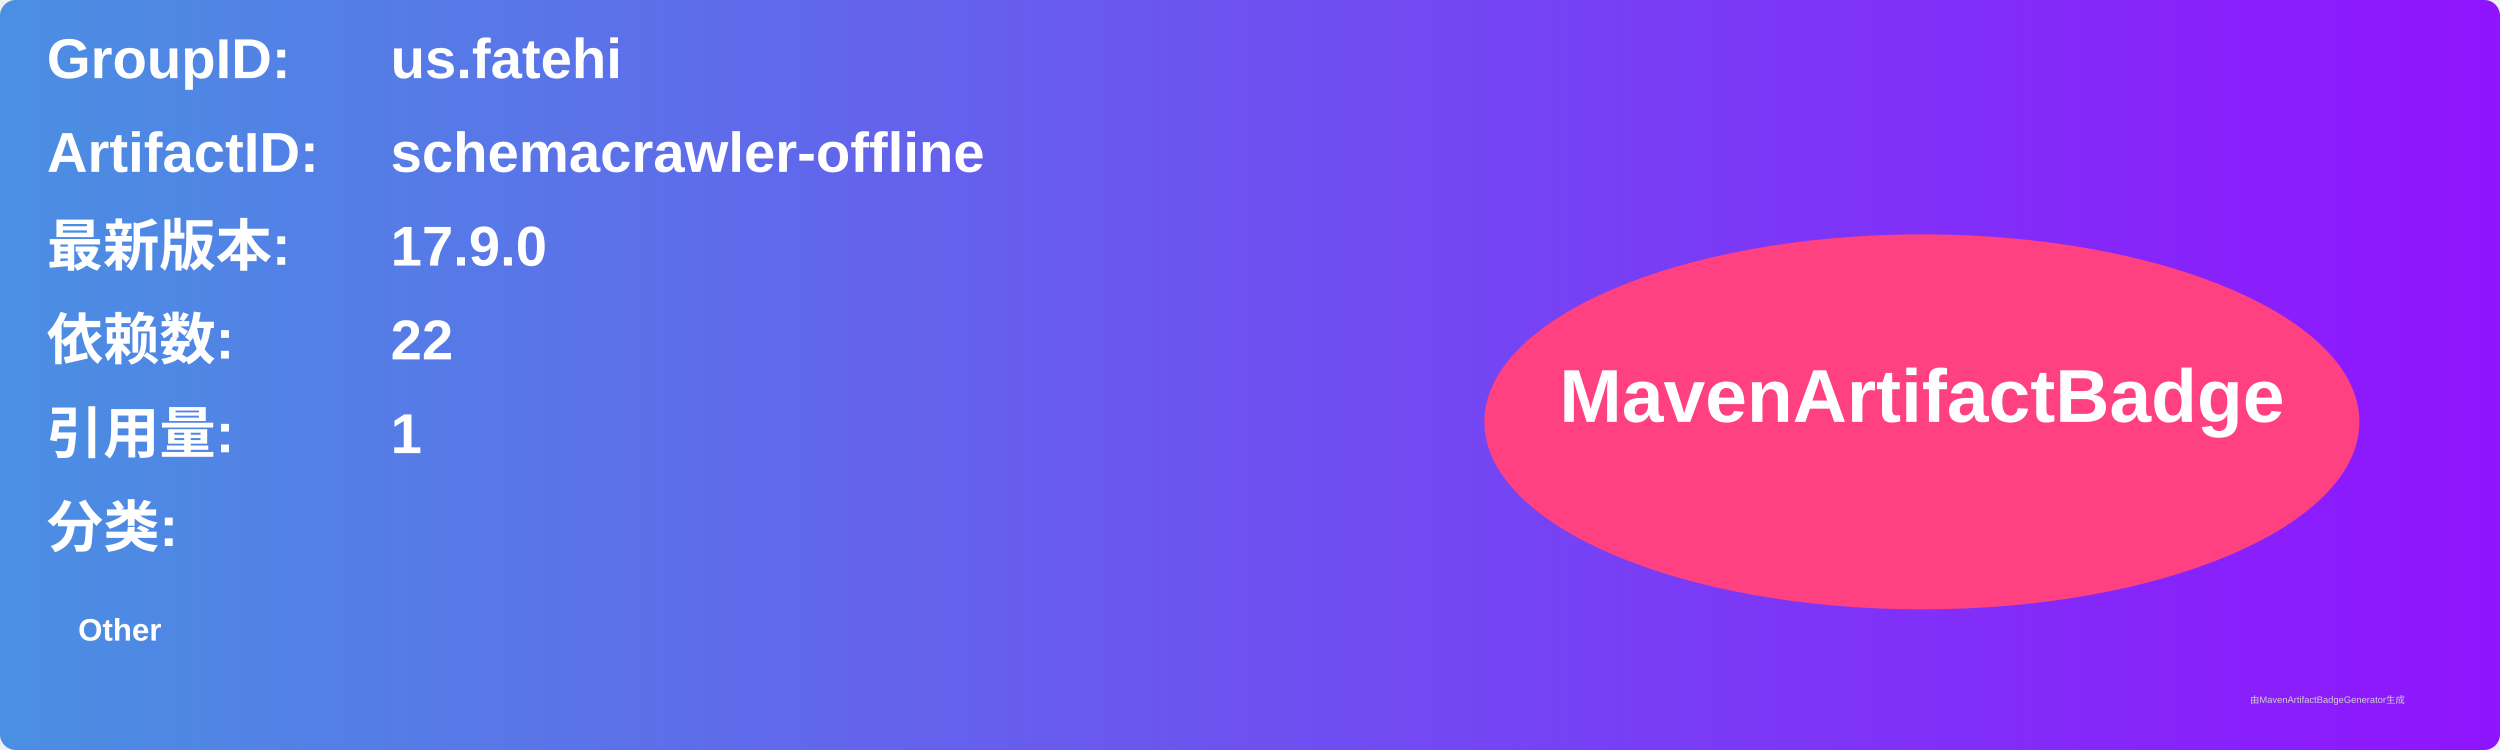
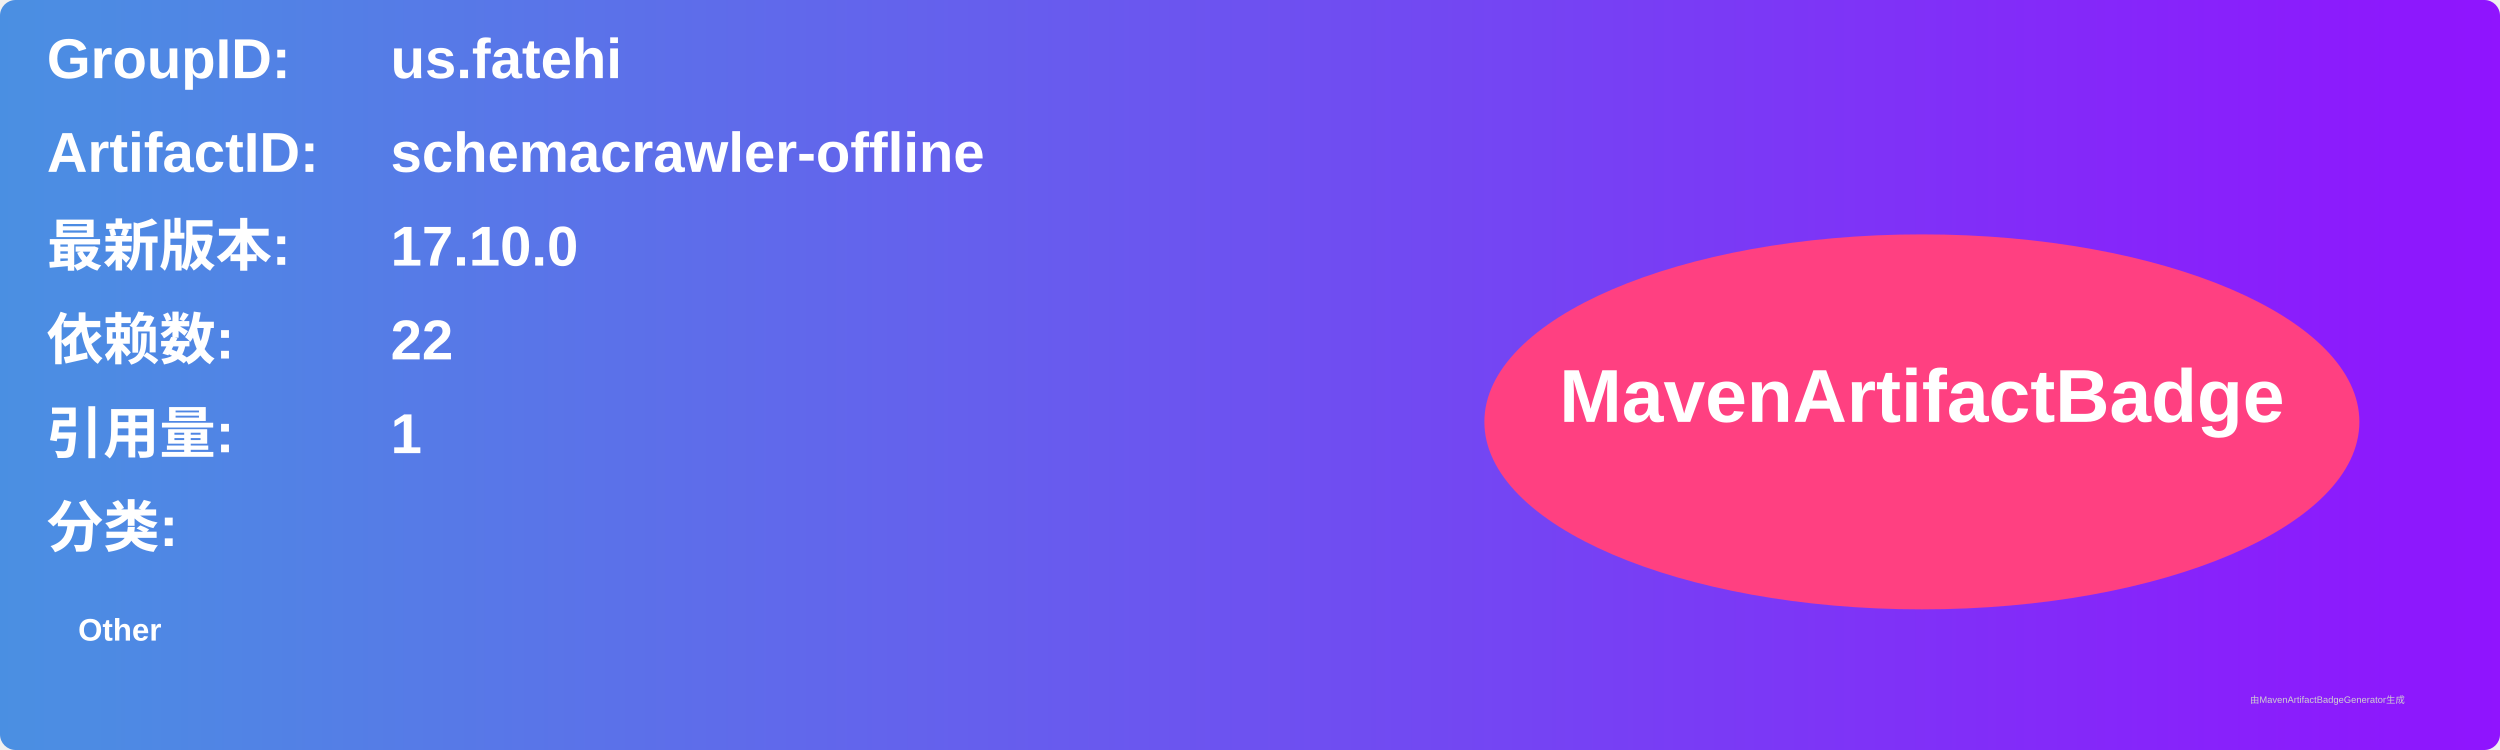
<svg xmlns="http://www.w3.org/2000/svg" width="800" height="240" viewBox="0 0 800 240">
  <linearGradient id="grad" x1="0%" y1="0%" x2="100%" y2="0%">
    <stop offset="0%" stop-color="#4a90e2" />
    <stop offset="100%" stop-color="#9013fe" />
  </linearGradient>
  <rect width="100%" height="100%" rx="5" ry="5" fill="url(#grad)" />
  <g transform="translate(15, 15)">
    <text x="0" y="10" font-family="Arial" font-size="18" fill="white" font-weight="bold" width="260">GroupID:</text>
    <text x="110" y="10" font-family="Arial" font-size="18" fill="white" font-weight="bold" width="460">us.fatehi</text>
    <text x="0" y="40" font-family="Arial" font-size="18" fill="white" font-weight="bold" width="260">ArtifactID:</text>
    <text x="110" y="40" font-family="Arial" font-size="18" fill="white" font-weight="bold" width="460">schemacrawler-offline</text>
    <text x="0" y="70" font-family="Arial" font-size="18" fill="white" font-weight="bold">最新版本:</text>
    <text x="110" y="70" font-family="Arial" font-size="18" fill="white" font-weight="bold">
-       <tspan font-weight="bold">17.9.0</tspan>
+       <tspan font-weight="bold">17.10.0</tspan>
    </text>
    <text x="0" y="100" font-family="Arial" font-size="18" fill="white" font-weight="bold">依赖数: </text>
    <text x="110" y="100" font-family="Arial" font-size="18" fill="white">
      <tspan font-weight="bold">22</tspan>
    </text>
    <text x="0" y="130" font-family="Arial" font-size="18" fill="white" font-weight="bold">引用量: </text>
    <text x="110" y="130" font-family="Arial" font-size="18" fill="white">
      <tspan font-weight="bold">1</tspan>
    </text>
    <text x="0" y="160" font-family="Arial" font-size="18" fill="white" font-weight="bold">分类:</text>
    <text x="10" y="190" font-family="Arial" font-size="10" fill="white">
      <tspan font-weight="bold">Other</tspan>
    </text>
    <ellipse cx="600" cy="120" rx="140" ry="60" fill="#ff4081" />
    <text x="600" y="120" text-anchor="middle" font-family="Arial" font-size="24" fill="white" font-weight="bold">MavenArtifactBadge</text>
  </g>
  <text x="720" y="225" font-family="Arial" font-size="3" fill="#d0d0d0">由MavenArtifactBadgeGenerator生成</text>
</svg>
